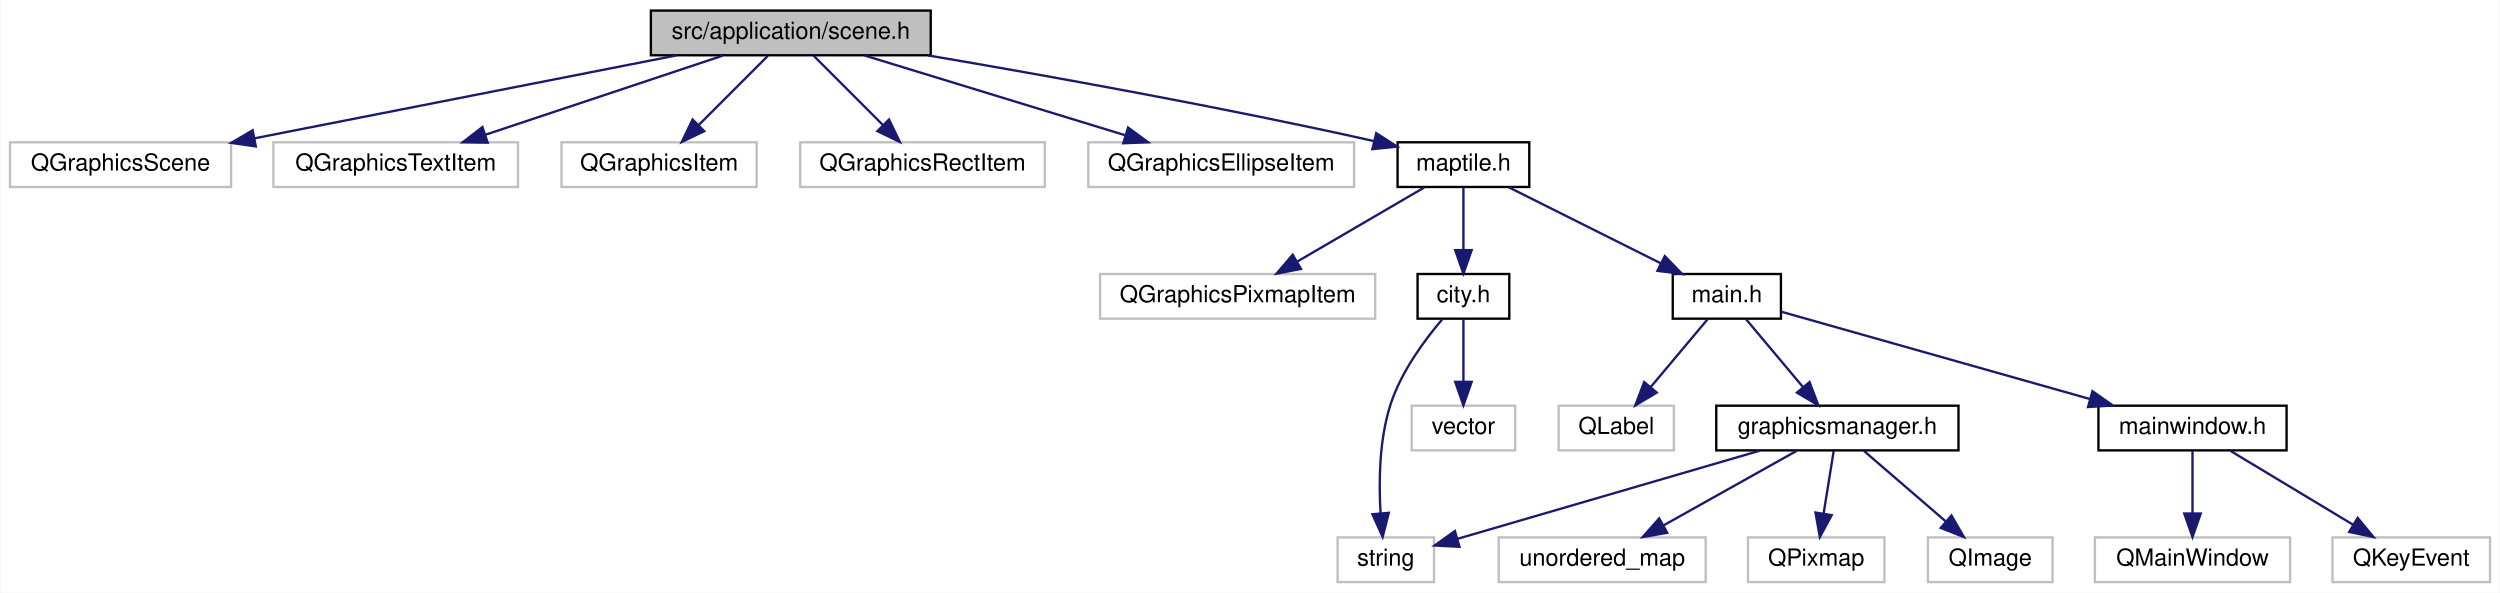
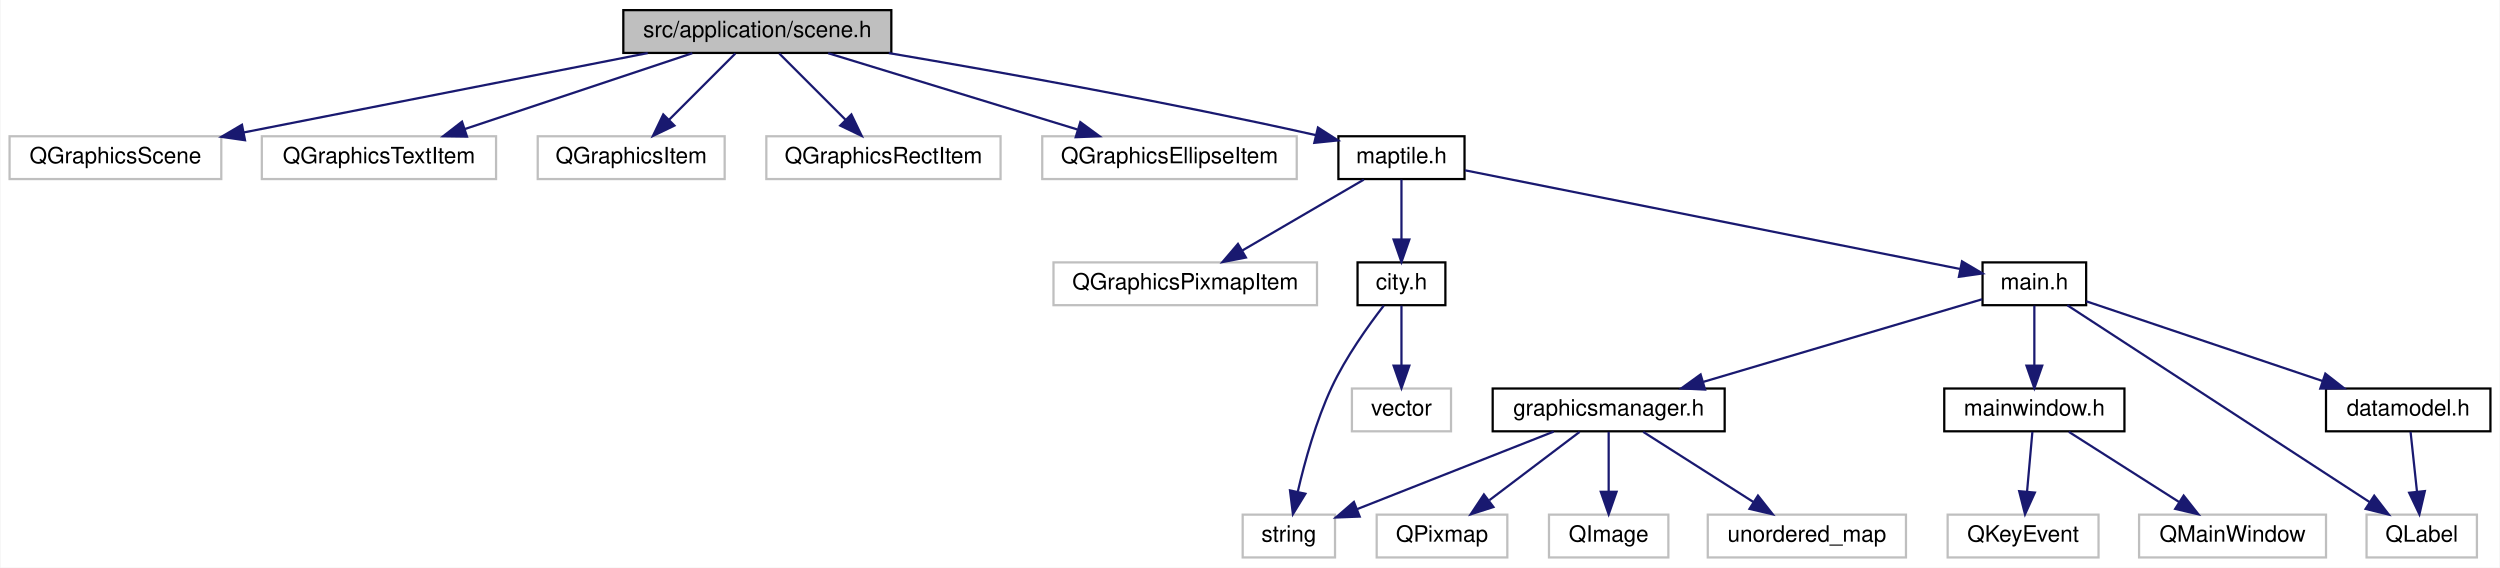
- <svg xmlns="http://www.w3.org/2000/svg" xmlns:xlink="http://www.w3.org/1999/xlink" width="1063pt" height="252pt" viewBox="0.00 0.00 1062.50 252.00">
+ <svg xmlns="http://www.w3.org/2000/svg" xmlns:xlink="http://www.w3.org/1999/xlink" width="1110pt" height="252pt" viewBox="0.00 0.00 1109.50 252.00">
  <g id="graph0" class="graph" transform="scale(1 1) rotate(0) translate(4 248)">
-     <polygon fill="#ffffff" stroke="transparent" points="-4,4 -4,-248 1058.5,-248 1058.5,4 -4,4" />
+     <polygon fill="#ffffff" stroke="transparent" points="-4,4 -4,-248 1105.5,-248 1105.5,4 -4,4" />
    <g id="node1" class="node">
      <g id="a_node1">
        <a xlink:title=" ">
          <polygon fill="#bfbfbf" stroke="#000000" points="272.5,-224.5 272.5,-243.5 391.5,-243.5 391.5,-224.5 272.5,-224.5" />
          <text text-anchor="middle" x="332" y="-231.5" font-family="Helvetica,sans-Serif" font-size="10.00" fill="#000000">src/application/scene.h</text>
        </a>
      </g>
    </g>
    <g id="node2" class="node">
      <g id="a_node2">
        <a xlink:title=" ">
          <polygon fill="#ffffff" stroke="#bfbfbf" points="0,-168.5 0,-187.5 94,-187.5 94,-168.5 0,-168.5" />
          <text text-anchor="middle" x="47" y="-175.5" font-family="Helvetica,sans-Serif" font-size="10.00" fill="#000000">QGraphicsScene</text>
        </a>
      </g>
    </g>
    <g id="edge1" class="edge">
      <path fill="none" stroke="#191970" d="M283.331,-224.437C233.595,-214.664 156.407,-199.497 103.882,-189.177" />
      <polygon fill="#191970" stroke="#191970" points="104.535,-185.738 94.048,-187.244 103.185,-192.607 104.535,-185.738" />
    </g>
    <g id="node3" class="node">
      <g id="a_node3">
        <a xlink:title=" ">
          <polygon fill="#ffffff" stroke="#bfbfbf" points="112,-168.5 112,-187.5 216,-187.5 216,-168.5 112,-168.5" />
          <text text-anchor="middle" x="164" y="-175.5" font-family="Helvetica,sans-Serif" font-size="10.00" fill="#000000">QGraphicsTextItem</text>
        </a>
      </g>
    </g>
    <g id="edge2" class="edge">
      <path fill="none" stroke="#191970" d="M303.12,-224.373C275.184,-215.061 232.686,-200.895 202.013,-190.671" />
      <polygon fill="#191970" stroke="#191970" points="203.097,-187.343 192.503,-187.501 200.883,-193.984 203.097,-187.343" />
    </g>
    <g id="node4" class="node">
      <g id="a_node4">
        <a xlink:title=" ">
          <polygon fill="#ffffff" stroke="#bfbfbf" points="234.5,-168.5 234.5,-187.5 317.5,-187.5 317.5,-168.5 234.5,-168.5" />
          <text text-anchor="middle" x="276" y="-175.5" font-family="Helvetica,sans-Serif" font-size="10.00" fill="#000000">QGraphicsItem</text>
        </a>
      </g>
    </g>
    <g id="edge3" class="edge">
      <path fill="none" stroke="#191970" d="M322.245,-224.245C314.135,-216.135 302.408,-204.407 292.792,-194.792" />
      <polygon fill="#191970" stroke="#191970" points="295.189,-192.239 285.643,-187.643 290.239,-197.189 295.189,-192.239" />
    </g>
    <g id="node5" class="node">
      <g id="a_node5">
        <a xlink:title=" ">
          <polygon fill="#ffffff" stroke="#bfbfbf" points="336,-168.5 336,-187.5 440,-187.5 440,-168.5 336,-168.5" />
          <text text-anchor="middle" x="388" y="-175.5" font-family="Helvetica,sans-Serif" font-size="10.00" fill="#000000">QGraphicsRectItem</text>
        </a>
      </g>
    </g>
    <g id="edge4" class="edge">
      <path fill="none" stroke="#191970" d="M341.755,-224.245C349.865,-216.135 361.592,-204.407 371.208,-194.792" />
      <polygon fill="#191970" stroke="#191970" points="373.761,-197.189 378.357,-187.643 368.811,-192.239 373.761,-197.189" />
    </g>
    <g id="node6" class="node">
      <g id="a_node6">
        <a xlink:title=" ">
          <polygon fill="#ffffff" stroke="#bfbfbf" points="458.5,-168.5 458.5,-187.5 571.5,-187.5 571.5,-168.5 458.5,-168.5" />
          <text text-anchor="middle" x="515" y="-175.5" font-family="Helvetica,sans-Serif" font-size="10.00" fill="#000000">QGraphicsEllipseItem</text>
        </a>
      </g>
    </g>
    <g id="edge5" class="edge">
      <path fill="none" stroke="#191970" d="M363.459,-224.373C394.021,-215.021 440.583,-200.773 474.026,-190.538" />
      <polygon fill="#191970" stroke="#191970" points="475.414,-193.774 483.952,-187.501 473.365,-187.081 475.414,-193.774" />
    </g>
    <g id="node7" class="node">
      <g id="a_node7">
        <a xlink:href="maptile_8h.html" target="_top" xlink:title=" ">
          <polygon fill="#ffffff" stroke="#000000" points="590,-168.5 590,-187.5 646,-187.5 646,-168.5 590,-168.5" />
          <text text-anchor="middle" x="618" y="-175.5" font-family="Helvetica,sans-Serif" font-size="10.00" fill="#000000">maptile.h</text>
        </a>
      </g>
    </g>
    <g id="edge6" class="edge">
      <path fill="none" stroke="#191970" d="M390.374,-224.427C440.787,-215.86 515.476,-202.453 580,-188 580.1,-187.978 580.2,-187.955 580.3,-187.933" />
      <polygon fill="#191970" stroke="#191970" points="580.919,-191.383 589.835,-185.66 579.296,-184.574 580.919,-191.383" />
    </g>
    <g id="node8" class="node">
      <g id="a_node8">
        <a xlink:title=" ">
          <polygon fill="#ffffff" stroke="#bfbfbf" points="463.5,-112.5 463.5,-131.5 580.5,-131.5 580.5,-112.5 463.5,-112.5" />
          <text text-anchor="middle" x="522" y="-119.5" font-family="Helvetica,sans-Serif" font-size="10.00" fill="#000000">QGraphicsPixmapItem</text>
        </a>
      </g>
    </g>
    <g id="edge7" class="edge">
      <path fill="none" stroke="#191970" d="M601.278,-168.245C586.411,-159.573 564.453,-146.764 547.414,-136.825" />
      <polygon fill="#191970" stroke="#191970" points="548.932,-133.658 538.53,-131.643 545.404,-139.705 548.932,-133.658" />
    </g>
    <g id="node9" class="node">
      <g id="a_node9">
        <a xlink:href="main_8h.html" target="_top" xlink:title=" ">
-           <polygon fill="#ffffff" stroke="#000000" points="707,-112.5 707,-131.5 753,-131.5 753,-112.5 707,-112.5" />
-           <text text-anchor="middle" x="730" y="-119.5" font-family="Helvetica,sans-Serif" font-size="10.00" fill="#000000">main.h</text>
+           <polygon fill="#ffffff" stroke="#000000" points="876,-112.5 876,-131.5 922,-131.5 922,-112.5 876,-112.5" />
+           <text text-anchor="middle" x="899" y="-119.5" font-family="Helvetica,sans-Serif" font-size="10.00" fill="#000000">main.h</text>
        </a>
      </g>
    </g>
    <g id="edge8" class="edge">
-       <path fill="none" stroke="#191970" d="M637.254,-168.373C655.071,-159.464 681.775,-146.113 701.959,-136.02" />
-       <polygon fill="#191970" stroke="#191970" points="703.619,-139.104 710.998,-131.501 700.488,-132.843 703.619,-139.104" />
-     </g>
-     <g id="node19" class="node">
-       <g id="a_node19">
+       <path fill="none" stroke="#191970" d="M646.23,-172.374C698.529,-161.951 810.221,-139.693 865.95,-128.586" />
+       <polygon fill="#191970" stroke="#191970" points="866.874,-131.971 875.997,-126.584 865.506,-125.106 866.874,-131.971" />
+     </g>
+     <g id="node20" class="node">
+       <g id="a_node20">
        <a xlink:href="city_8h.html" target="_top" xlink:title=" ">
          <polygon fill="#ffffff" stroke="#000000" points="598.5,-112.5 598.5,-131.5 637.5,-131.5 637.5,-112.5 598.5,-112.5" />
          <text text-anchor="middle" x="618" y="-119.5" font-family="Helvetica,sans-Serif" font-size="10.00" fill="#000000">city.h</text>
        </a>
      </g>
    </g>
-     <g id="edge18" class="edge">
+     <g id="edge20" class="edge">
      <path fill="none" stroke="#191970" d="M618,-168.245C618,-160.938 618,-150.694 618,-141.705" />
      <polygon fill="#191970" stroke="#191970" points="621.5,-141.643 618,-131.643 614.5,-141.643 621.5,-141.643" />
    </g>
    <g id="node10" class="node">
      <g id="a_node10">
        <a xlink:href="graphicsmanager_8h.html" target="_top" xlink:title=" ">
-           <polygon fill="#ffffff" stroke="#000000" points="725.5,-56.5 725.5,-75.5 828.5,-75.5 828.5,-56.5 725.5,-56.5" />
-           <text text-anchor="middle" x="777" y="-63.5" font-family="Helvetica,sans-Serif" font-size="10.00" fill="#000000">graphicsmanager.h</text>
+           <polygon fill="#ffffff" stroke="#000000" points="658.5,-56.5 658.5,-75.5 761.5,-75.5 761.5,-56.5 658.5,-56.5" />
+           <text text-anchor="middle" x="710" y="-63.5" font-family="Helvetica,sans-Serif" font-size="10.00" fill="#000000">graphicsmanager.h</text>
        </a>
      </g>
    </g>
    <g id="edge9" class="edge">
-       <path fill="none" stroke="#191970" d="M738.187,-112.246C744.859,-104.296 754.448,-92.871 762.425,-83.366" />
-       <polygon fill="#191970" stroke="#191970" points="765.159,-85.552 768.907,-75.643 759.797,-81.052 765.159,-85.552" />
+       <path fill="none" stroke="#191970" d="M875.825,-115.133C845.06,-106.018 790.183,-89.758 752.023,-78.451" />
+       <polygon fill="#191970" stroke="#191970" points="752.804,-75.032 742.222,-75.547 750.816,-81.744 752.804,-75.032" />
    </g>
    <g id="node15" class="node">
      <g id="a_node15">
        <a xlink:href="mainwindow_8h.html" target="_top" xlink:title=" ">
-           <polygon fill="#ffffff" stroke="#000000" points="888,-56.5 888,-75.5 968,-75.5 968,-56.5 888,-56.5" />
-           <text text-anchor="middle" x="928" y="-63.5" font-family="Helvetica,sans-Serif" font-size="10.00" fill="#000000">mainwindow.h</text>
+           <polygon fill="#ffffff" stroke="#000000" points="859,-56.5 859,-75.5 939,-75.5 939,-56.5 859,-56.5" />
+           <text text-anchor="middle" x="899" y="-63.5" font-family="Helvetica,sans-Serif" font-size="10.00" fill="#000000">mainwindow.h</text>
        </a>
      </g>
    </g>
    <g id="edge14" class="edge">
-       <path fill="none" stroke="#191970" d="M753.101,-115.466C785.169,-106.397 843.791,-89.817 884.271,-78.368" />
-       <polygon fill="#191970" stroke="#191970" points="885.475,-81.665 894.144,-75.575 883.569,-74.929 885.475,-81.665" />
+       <path fill="none" stroke="#191970" d="M899,-112.246C899,-104.938 899,-94.694 899,-85.705" />
+       <polygon fill="#191970" stroke="#191970" points="902.5,-85.643 899,-75.643 895.5,-85.643 902.5,-85.643" />
    </g>
    <g id="node18" class="node">
      <g id="a_node18">
-         <a xlink:title=" ">
-           <polygon fill="#ffffff" stroke="#bfbfbf" points="658.5,-56.5 658.5,-75.5 707.5,-75.5 707.5,-56.5 658.5,-56.5" />
-           <text text-anchor="middle" x="683" y="-63.5" font-family="Helvetica,sans-Serif" font-size="10.00" fill="#000000">QLabel</text>
+         <a xlink:href="datamodel_8h.html" target="_top" xlink:title=" ">
+           <polygon fill="#ffffff" stroke="#000000" points="1028.5,-56.5 1028.5,-75.5 1101.5,-75.5 1101.5,-56.5 1028.5,-56.5" />
+           <text text-anchor="middle" x="1065" y="-63.5" font-family="Helvetica,sans-Serif" font-size="10.00" fill="#000000">datamodel.h</text>
        </a>
      </g>
    </g>
    <g id="edge17" class="edge">
-       <path fill="none" stroke="#191970" d="M721.813,-112.246C715.141,-104.296 705.552,-92.871 697.575,-83.366" />
-       <polygon fill="#191970" stroke="#191970" points="700.203,-81.052 691.093,-75.643 694.841,-85.552 700.203,-81.052" />
+       <path fill="none" stroke="#191970" d="M922.082,-114.213C949.208,-105.062 994.619,-89.743 1026.972,-78.829" />
+       <polygon fill="#191970" stroke="#191970" points="1028.201,-82.108 1036.558,-75.595 1025.964,-75.475 1028.201,-82.108" />
+     </g>
+     <g id="node19" class="node">
+       <g id="a_node19">
+         <a xlink:title=" ">
+           <polygon fill="#ffffff" stroke="#bfbfbf" points="1046.5,-.5 1046.5,-19.5 1095.5,-19.5 1095.5,-.5 1046.5,-.5" />
+           <text text-anchor="middle" x="1071" y="-7.5" font-family="Helvetica,sans-Serif" font-size="10.00" fill="#000000">QLabel</text>
+         </a>
+       </g>
+     </g>
+     <g id="edge19" class="edge">
+       <path fill="none" stroke="#191970" d="M913.665,-112.451C943.621,-92.944 1012.039,-48.393 1047.978,-24.991" />
+       <polygon fill="#191970" stroke="#191970" points="1049.902,-27.915 1056.372,-19.525 1046.083,-22.049 1049.902,-27.915" />
    </g>
    <g id="node11" class="node">
      <g id="a_node11">
        <a xlink:title=" ">
-           <polygon fill="#ffffff" stroke="#bfbfbf" points="633,-.5 633,-19.5 721,-19.5 721,-.5 633,-.5" />
-           <text text-anchor="middle" x="677" y="-7.5" font-family="Helvetica,sans-Serif" font-size="10.00" fill="#000000">unordered_map</text>
+           <polygon fill="#ffffff" stroke="#bfbfbf" points="754,-.5 754,-19.5 842,-19.5 842,-.5 754,-.5" />
+           <text text-anchor="middle" x="798" y="-7.5" font-family="Helvetica,sans-Serif" font-size="10.00" fill="#000000">unordered_map</text>
        </a>
      </g>
    </g>
    <g id="edge10" class="edge">
-       <path fill="none" stroke="#191970" d="M759.581,-56.245C743.952,-47.493 720.798,-34.527 702.981,-24.55" />
-       <polygon fill="#191970" stroke="#191970" points="704.654,-21.475 694.219,-19.643 701.234,-27.582 704.654,-21.475" />
+       <path fill="none" stroke="#191970" d="M725.328,-56.245C738.83,-47.653 758.712,-35.001 774.269,-25.102" />
+       <polygon fill="#191970" stroke="#191970" points="776.29,-27.964 782.847,-19.643 772.532,-22.059 776.29,-27.964" />
    </g>
    <g id="node12" class="node">
      <g id="a_node12">
        <a xlink:title=" ">
-           <polygon fill="#ffffff" stroke="#bfbfbf" points="739,-.5 739,-19.5 797,-19.5 797,-.5 739,-.5" />
-           <text text-anchor="middle" x="768" y="-7.5" font-family="Helvetica,sans-Serif" font-size="10.00" fill="#000000">QPixmap</text>
+           <polygon fill="#ffffff" stroke="#bfbfbf" points="607,-.5 607,-19.5 665,-19.5 665,-.5 607,-.5" />
+           <text text-anchor="middle" x="636" y="-7.5" font-family="Helvetica,sans-Serif" font-size="10.00" fill="#000000">QPixmap</text>
        </a>
      </g>
    </g>
    <g id="edge11" class="edge">
-       <path fill="none" stroke="#191970" d="M775.432,-56.245C774.258,-48.938 772.612,-38.694 771.167,-29.705" />
-       <polygon fill="#191970" stroke="#191970" points="774.592,-28.961 769.55,-19.643 767.681,-30.071 774.592,-28.961" />
+       <path fill="none" stroke="#191970" d="M697.11,-56.245C686.075,-47.894 669.971,-35.708 657.065,-25.941" />
+       <polygon fill="#191970" stroke="#191970" points="658.828,-22.886 648.742,-19.643 654.604,-28.468 658.828,-22.886" />
    </g>
    <g id="node13" class="node">
      <g id="a_node13">
        <a xlink:title=" ">
-           <polygon fill="#ffffff" stroke="#bfbfbf" points="815.5,-.5 815.5,-19.5 868.5,-19.5 868.5,-.5 815.5,-.5" />
-           <text text-anchor="middle" x="842" y="-7.5" font-family="Helvetica,sans-Serif" font-size="10.00" fill="#000000">QImage</text>
+           <polygon fill="#ffffff" stroke="#bfbfbf" points="683.5,-.5 683.5,-19.5 736.5,-19.5 736.5,-.5 683.5,-.5" />
+           <text text-anchor="middle" x="710" y="-7.5" font-family="Helvetica,sans-Serif" font-size="10.00" fill="#000000">QImage</text>
        </a>
      </g>
    </g>
    <g id="edge12" class="edge">
-       <path fill="none" stroke="#191970" d="M788.322,-56.245C797.922,-47.975 811.889,-35.942 823.169,-26.223" />
-       <polygon fill="#191970" stroke="#191970" points="825.516,-28.821 830.808,-19.643 820.947,-23.518 825.516,-28.821" />
+       <path fill="none" stroke="#191970" d="M710,-56.245C710,-48.938 710,-38.694 710,-29.705" />
+       <polygon fill="#191970" stroke="#191970" points="713.5,-29.643 710,-19.643 706.5,-29.643 713.5,-29.643" />
    </g>
    <g id="node14" class="node">
      <g id="a_node14">
        <a xlink:title=" ">
-           <polygon fill="#ffffff" stroke="#bfbfbf" points="564.5,-.5 564.5,-19.5 605.5,-19.5 605.5,-.5 564.5,-.5" />
-           <text text-anchor="middle" x="585" y="-7.5" font-family="Helvetica,sans-Serif" font-size="10.00" fill="#000000">string</text>
+           <polygon fill="#ffffff" stroke="#bfbfbf" points="547.5,-.5 547.5,-19.5 588.5,-19.5 588.5,-.5 547.5,-.5" />
+           <text text-anchor="middle" x="568" y="-7.5" font-family="Helvetica,sans-Serif" font-size="10.00" fill="#000000">string</text>
        </a>
      </g>
    </g>
    <g id="edge13" class="edge">
-       <path fill="none" stroke="#191970" d="M743.994,-56.373C707.888,-45.842 650.495,-29.103 615.438,-18.878" />
-       <polygon fill="#191970" stroke="#191970" points="616.331,-15.492 605.751,-16.052 614.371,-22.212 616.331,-15.492" />
+       <path fill="none" stroke="#191970" d="M685.589,-56.373C661.401,-46.834 624.298,-32.202 598.253,-21.931" />
+       <polygon fill="#191970" stroke="#191970" points="599.449,-18.64 588.862,-18.227 596.881,-25.152 599.449,-18.64" />
    </g>
    <g id="node16" class="node">
      <g id="a_node16">
        <a xlink:title=" ">
-           <polygon fill="#ffffff" stroke="#bfbfbf" points="886.5,-.5 886.5,-19.5 969.5,-19.5 969.5,-.5 886.5,-.5" />
-           <text text-anchor="middle" x="928" y="-7.5" font-family="Helvetica,sans-Serif" font-size="10.00" fill="#000000">QMainWindow</text>
+           <polygon fill="#ffffff" stroke="#bfbfbf" points="945.5,-.5 945.5,-19.5 1028.5,-19.5 1028.5,-.5 945.5,-.5" />
+           <text text-anchor="middle" x="987" y="-7.5" font-family="Helvetica,sans-Serif" font-size="10.00" fill="#000000">QMainWindow</text>
        </a>
      </g>
    </g>
    <g id="edge15" class="edge">
-       <path fill="none" stroke="#191970" d="M928,-56.245C928,-48.938 928,-38.694 928,-29.705" />
-       <polygon fill="#191970" stroke="#191970" points="931.5,-29.643 928,-19.643 924.5,-29.643 931.5,-29.643" />
+       <path fill="none" stroke="#191970" d="M914.328,-56.245C927.83,-47.653 947.712,-35.001 963.269,-25.102" />
+       <polygon fill="#191970" stroke="#191970" points="965.29,-27.964 971.847,-19.643 961.532,-22.059 965.29,-27.964" />
    </g>
    <g id="node17" class="node">
      <g id="a_node17">
        <a xlink:title=" ">
-           <polygon fill="#ffffff" stroke="#bfbfbf" points="987.5,-.5 987.5,-19.5 1054.5,-19.5 1054.5,-.5 987.5,-.5" />
-           <text text-anchor="middle" x="1021" y="-7.5" font-family="Helvetica,sans-Serif" font-size="10.00" fill="#000000">QKeyEvent</text>
+           <polygon fill="#ffffff" stroke="#bfbfbf" points="860.5,-.5 860.5,-19.5 927.5,-19.5 927.5,-.5 860.5,-.5" />
+           <text text-anchor="middle" x="894" y="-7.5" font-family="Helvetica,sans-Serif" font-size="10.00" fill="#000000">QKeyEvent</text>
        </a>
      </g>
    </g>
    <g id="edge16" class="edge">
-       <path fill="none" stroke="#191970" d="M944.199,-56.245C958.602,-47.573 979.873,-34.764 996.38,-24.825" />
-       <polygon fill="#191970" stroke="#191970" points="998.225,-27.8 1004.986,-19.643 994.614,-21.803 998.225,-27.8" />
-     </g>
-     <g id="edge19" class="edge">
-       <path fill="none" stroke="#191970" d="M609.031,-112.291C601.576,-103.537 591.489,-89.933 587,-76 582.167,-60.997 581.948,-43.07 582.782,-29.689" />
-       <polygon fill="#191970" stroke="#191970" points="586.273,-29.947 583.651,-19.681 579.299,-29.341 586.273,-29.947" />
-     </g>
-     <g id="node20" class="node">
-       <g id="a_node20">
+       <path fill="none" stroke="#191970" d="M898.129,-56.245C897.477,-48.938 896.562,-38.694 895.759,-29.705" />
+       <polygon fill="#191970" stroke="#191970" points="899.236,-29.292 894.861,-19.643 892.264,-29.914 899.236,-29.292" />
+     </g>
+     <g id="edge18" class="edge">
+       <path fill="none" stroke="#191970" d="M1066.045,-56.245C1066.828,-48.938 1067.926,-38.694 1068.889,-29.705" />
+       <polygon fill="#191970" stroke="#191970" points="1072.381,-29.959 1069.967,-19.643 1065.421,-29.213 1072.381,-29.959" />
+     </g>
+     <g id="edge21" class="edge">
+       <path fill="none" stroke="#191970" d="M610.145,-112.312C603.216,-103.356 593.272,-89.439 587,-76 580.066,-61.143 575.1,-43.206 571.987,-29.783" />
+       <polygon fill="#191970" stroke="#191970" points="575.348,-28.766 569.807,-19.736 568.508,-30.251 575.348,-28.766" />
+     </g>
+     <g id="node21" class="node">
+       <g id="a_node21">
        <a xlink:title=" ">
          <polygon fill="#ffffff" stroke="#bfbfbf" points="596,-56.5 596,-75.5 640,-75.5 640,-56.5 596,-56.5" />
          <text text-anchor="middle" x="618" y="-63.5" font-family="Helvetica,sans-Serif" font-size="10.00" fill="#000000">vector</text>
        </a>
      </g>
    </g>
-     <g id="edge20" class="edge">
+     <g id="edge22" class="edge">
      <path fill="none" stroke="#191970" d="M618,-112.246C618,-104.938 618,-94.694 618,-85.705" />
      <polygon fill="#191970" stroke="#191970" points="621.5,-85.643 618,-75.643 614.5,-85.643 621.5,-85.643" />
    </g>
  </g>
</svg>
